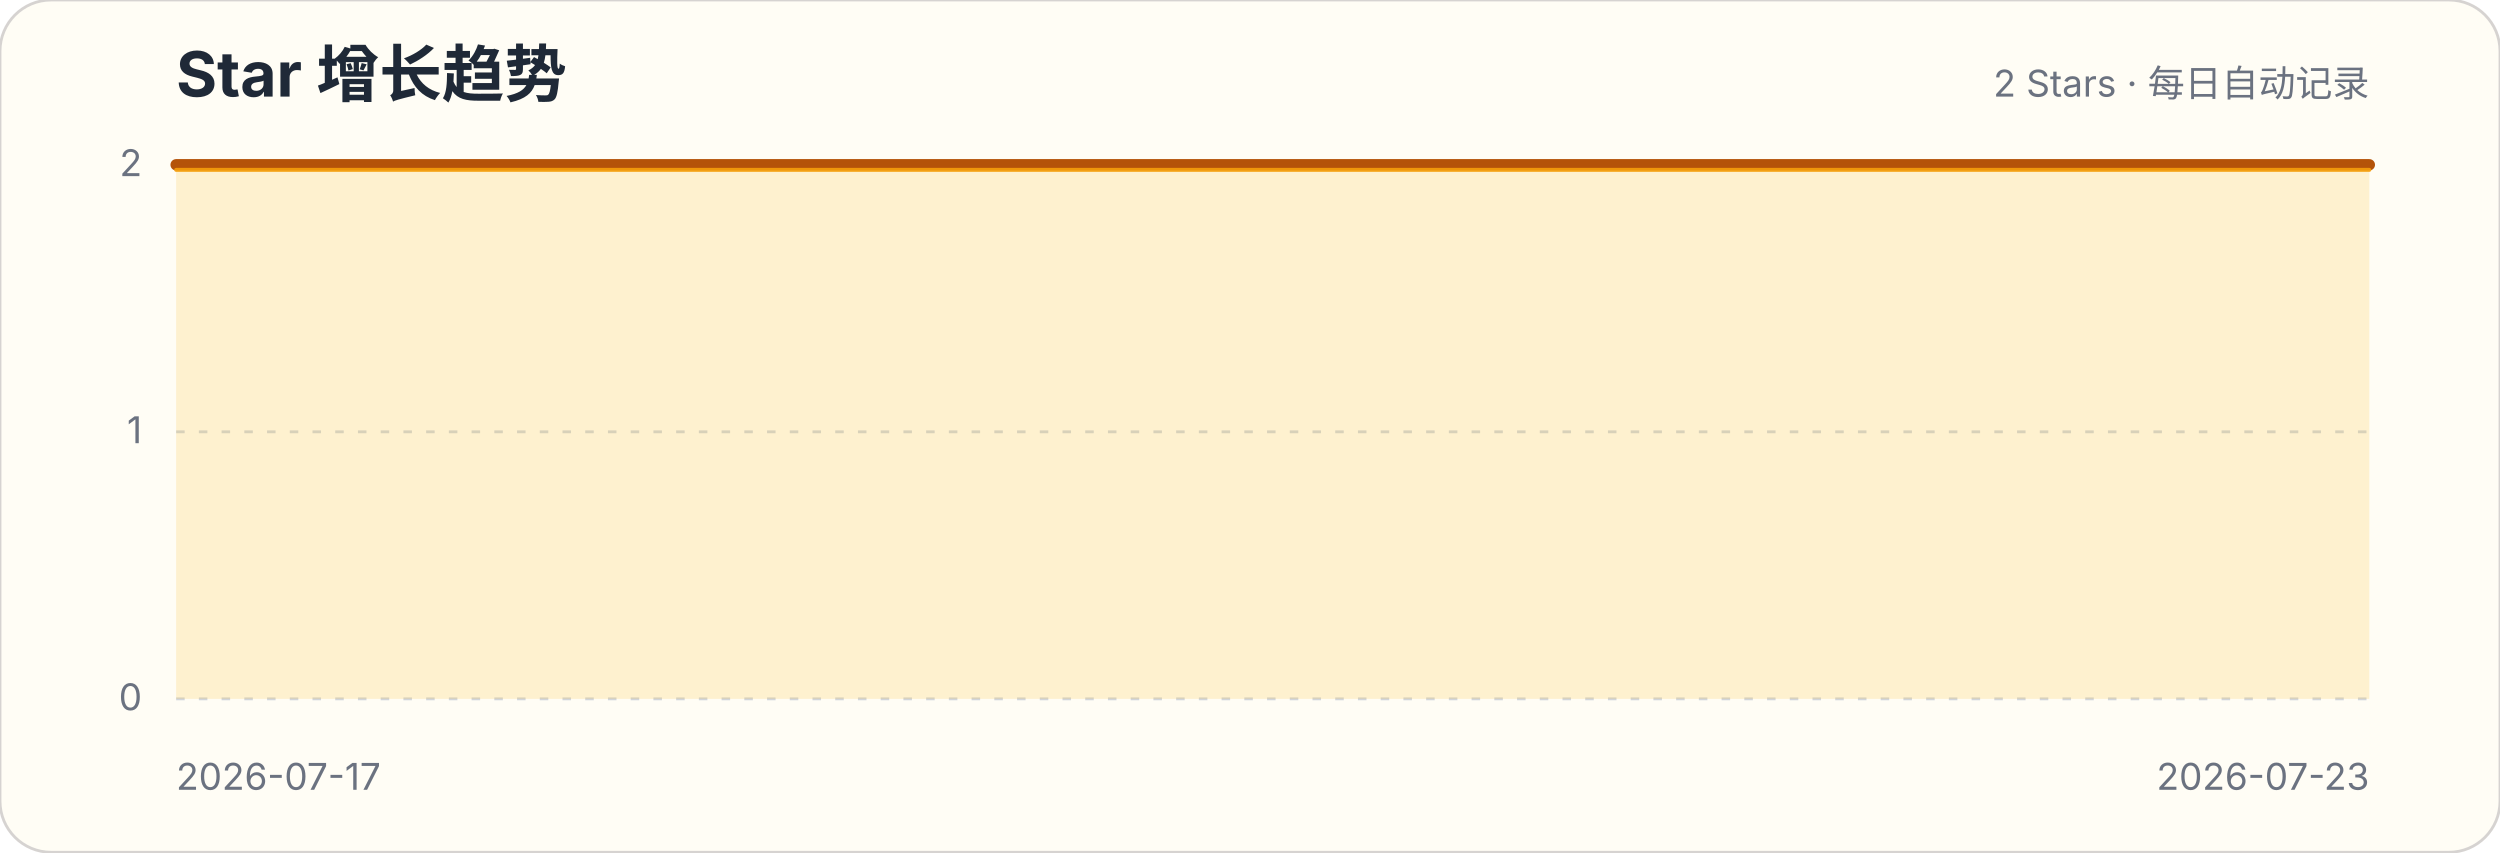
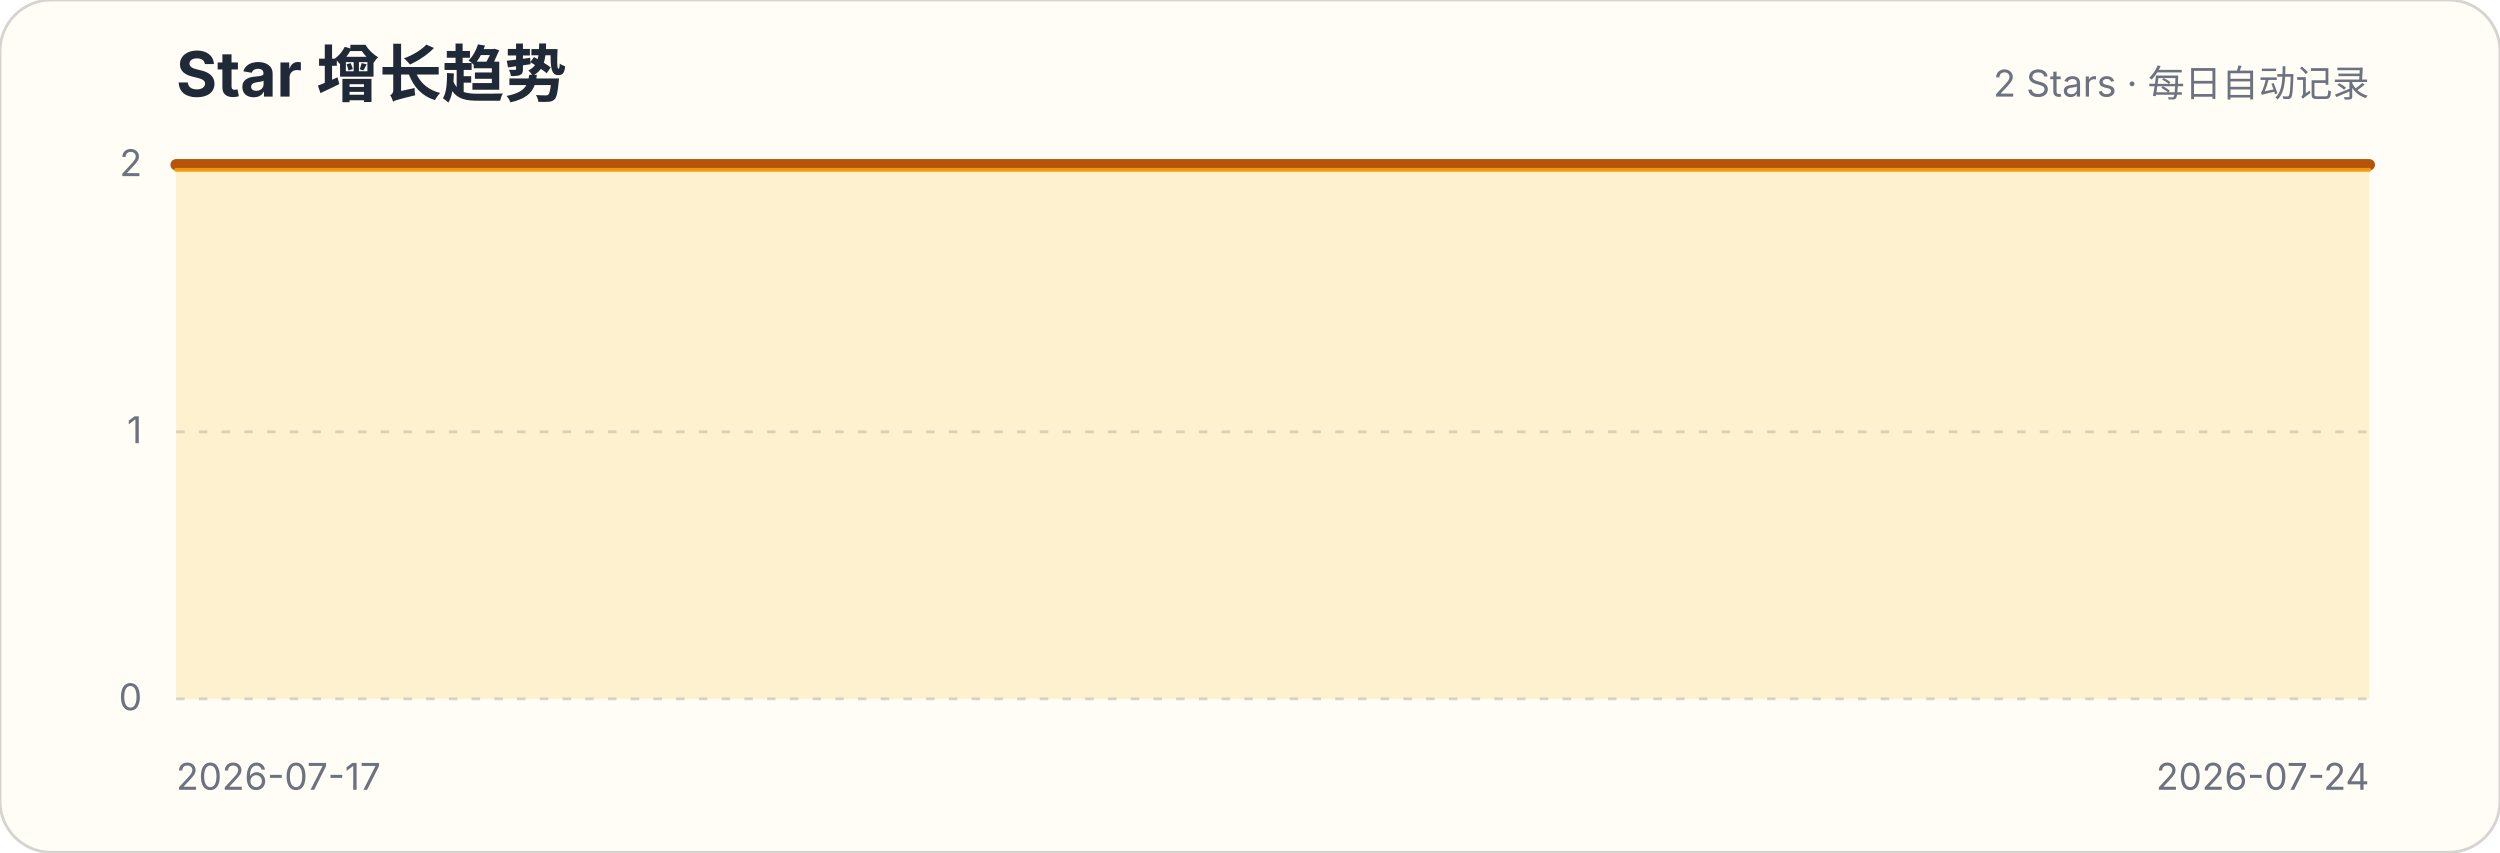
<svg xmlns="http://www.w3.org/2000/svg" width="880" height="300" viewBox="0 0 880 300" role="img" aria-labelledby="title description">
  <style>.title{font:700 22px -apple-system,BlinkMacSystemFont,"Segoe UI",sans-serif;fill:#1f2937}.subtitle,.axis{font:13px -apple-system,BlinkMacSystemFont,"Segoe UI",sans-serif;fill:#6b7280}.grid{stroke:#d1d5db;stroke-width:1;stroke-dasharray:3 5}</style>
  <rect width="880" height="300" rx="18" fill="#fffdf5" stroke="#d6d3d1" />
  <text x="62" y="34" class="title">Star 增长趋势</text>
  <text x="834" y="34" class="subtitle" text-anchor="end">2 Stars · 每日自动记录</text>
  <g>
    <line x1="62" x2="834" y1="246" y2="246" class="grid" />
    <text x="50" y="250" class="axis" text-anchor="end">0</text>
  </g>
  <g>
    <line x1="62" x2="834" y1="152" y2="152" class="grid" />
    <text x="50" y="156" class="axis" text-anchor="end">1</text>
  </g>
  <g>
    <line x1="62" x2="834" y1="58" y2="58" class="grid" />
    <text x="50" y="62" class="axis" text-anchor="end">2</text>
  </g>
-   <path d="M62.0,58.0 L190.7,58.0 L319.3,58.0 L448.0,58.0 L576.7,58.0 L705.3,58.0 L834.0,58.0 L834.0,246 L62,246 Z" fill="#fbbf24" fill-opacity=".18" />
-   <path d="M62.0,58.0 L190.7,58.0 L319.3,58.0 L448.0,58.0 L576.7,58.0 L705.3,58.0 L834.0,58.0" fill="none" stroke="#b45309" stroke-width="4" stroke-linecap="round" stroke-linejoin="round" />
-   <path d="M62.0,58.0 L190.7,58.0 L319.3,58.0 L448.0,58.0 L576.7,58.0 L705.3,58.0 L834.0,58.0" transform="translate(0,1.8)" fill="none" stroke="#f59e0b" stroke-width="1.4" stroke-linecap="round" stroke-linejoin="round" opacity=".9" />
+   <path d="M62.0,58.0 L172.3,58.0 L282.6,58.0 L392.9,58.0 L503.1,58.0 L613.4,58.0 L723.7,58.0 L834.0,58.0 L834.0,246 L62,246 Z" fill="#fbbf24" fill-opacity=".18" />
+   <path d="M62.0,58.0 L172.3,58.0 L282.6,58.0 L392.9,58.0 L503.1,58.0 L613.4,58.0 L723.7,58.0 L834.0,58.0" fill="none" stroke="#b45309" stroke-width="4" stroke-linecap="round" stroke-linejoin="round" />
+   <path d="M62.0,58.0 L172.3,58.0 L282.6,58.0 L392.9,58.0 L503.1,58.0 L613.4,58.0 L723.7,58.0 L834.0,58.0" transform="translate(0,1.8)" fill="none" stroke="#f59e0b" stroke-width="1.4" stroke-linecap="round" stroke-linejoin="round" opacity=".9" />
  <text x="62" y="278" class="axis">2026-07-17</text>
-   <text x="834" y="278" class="axis" text-anchor="end">2026-07-23</text>
+   <text x="834" y="278" class="axis" text-anchor="end">2026-07-24</text>
</svg>
